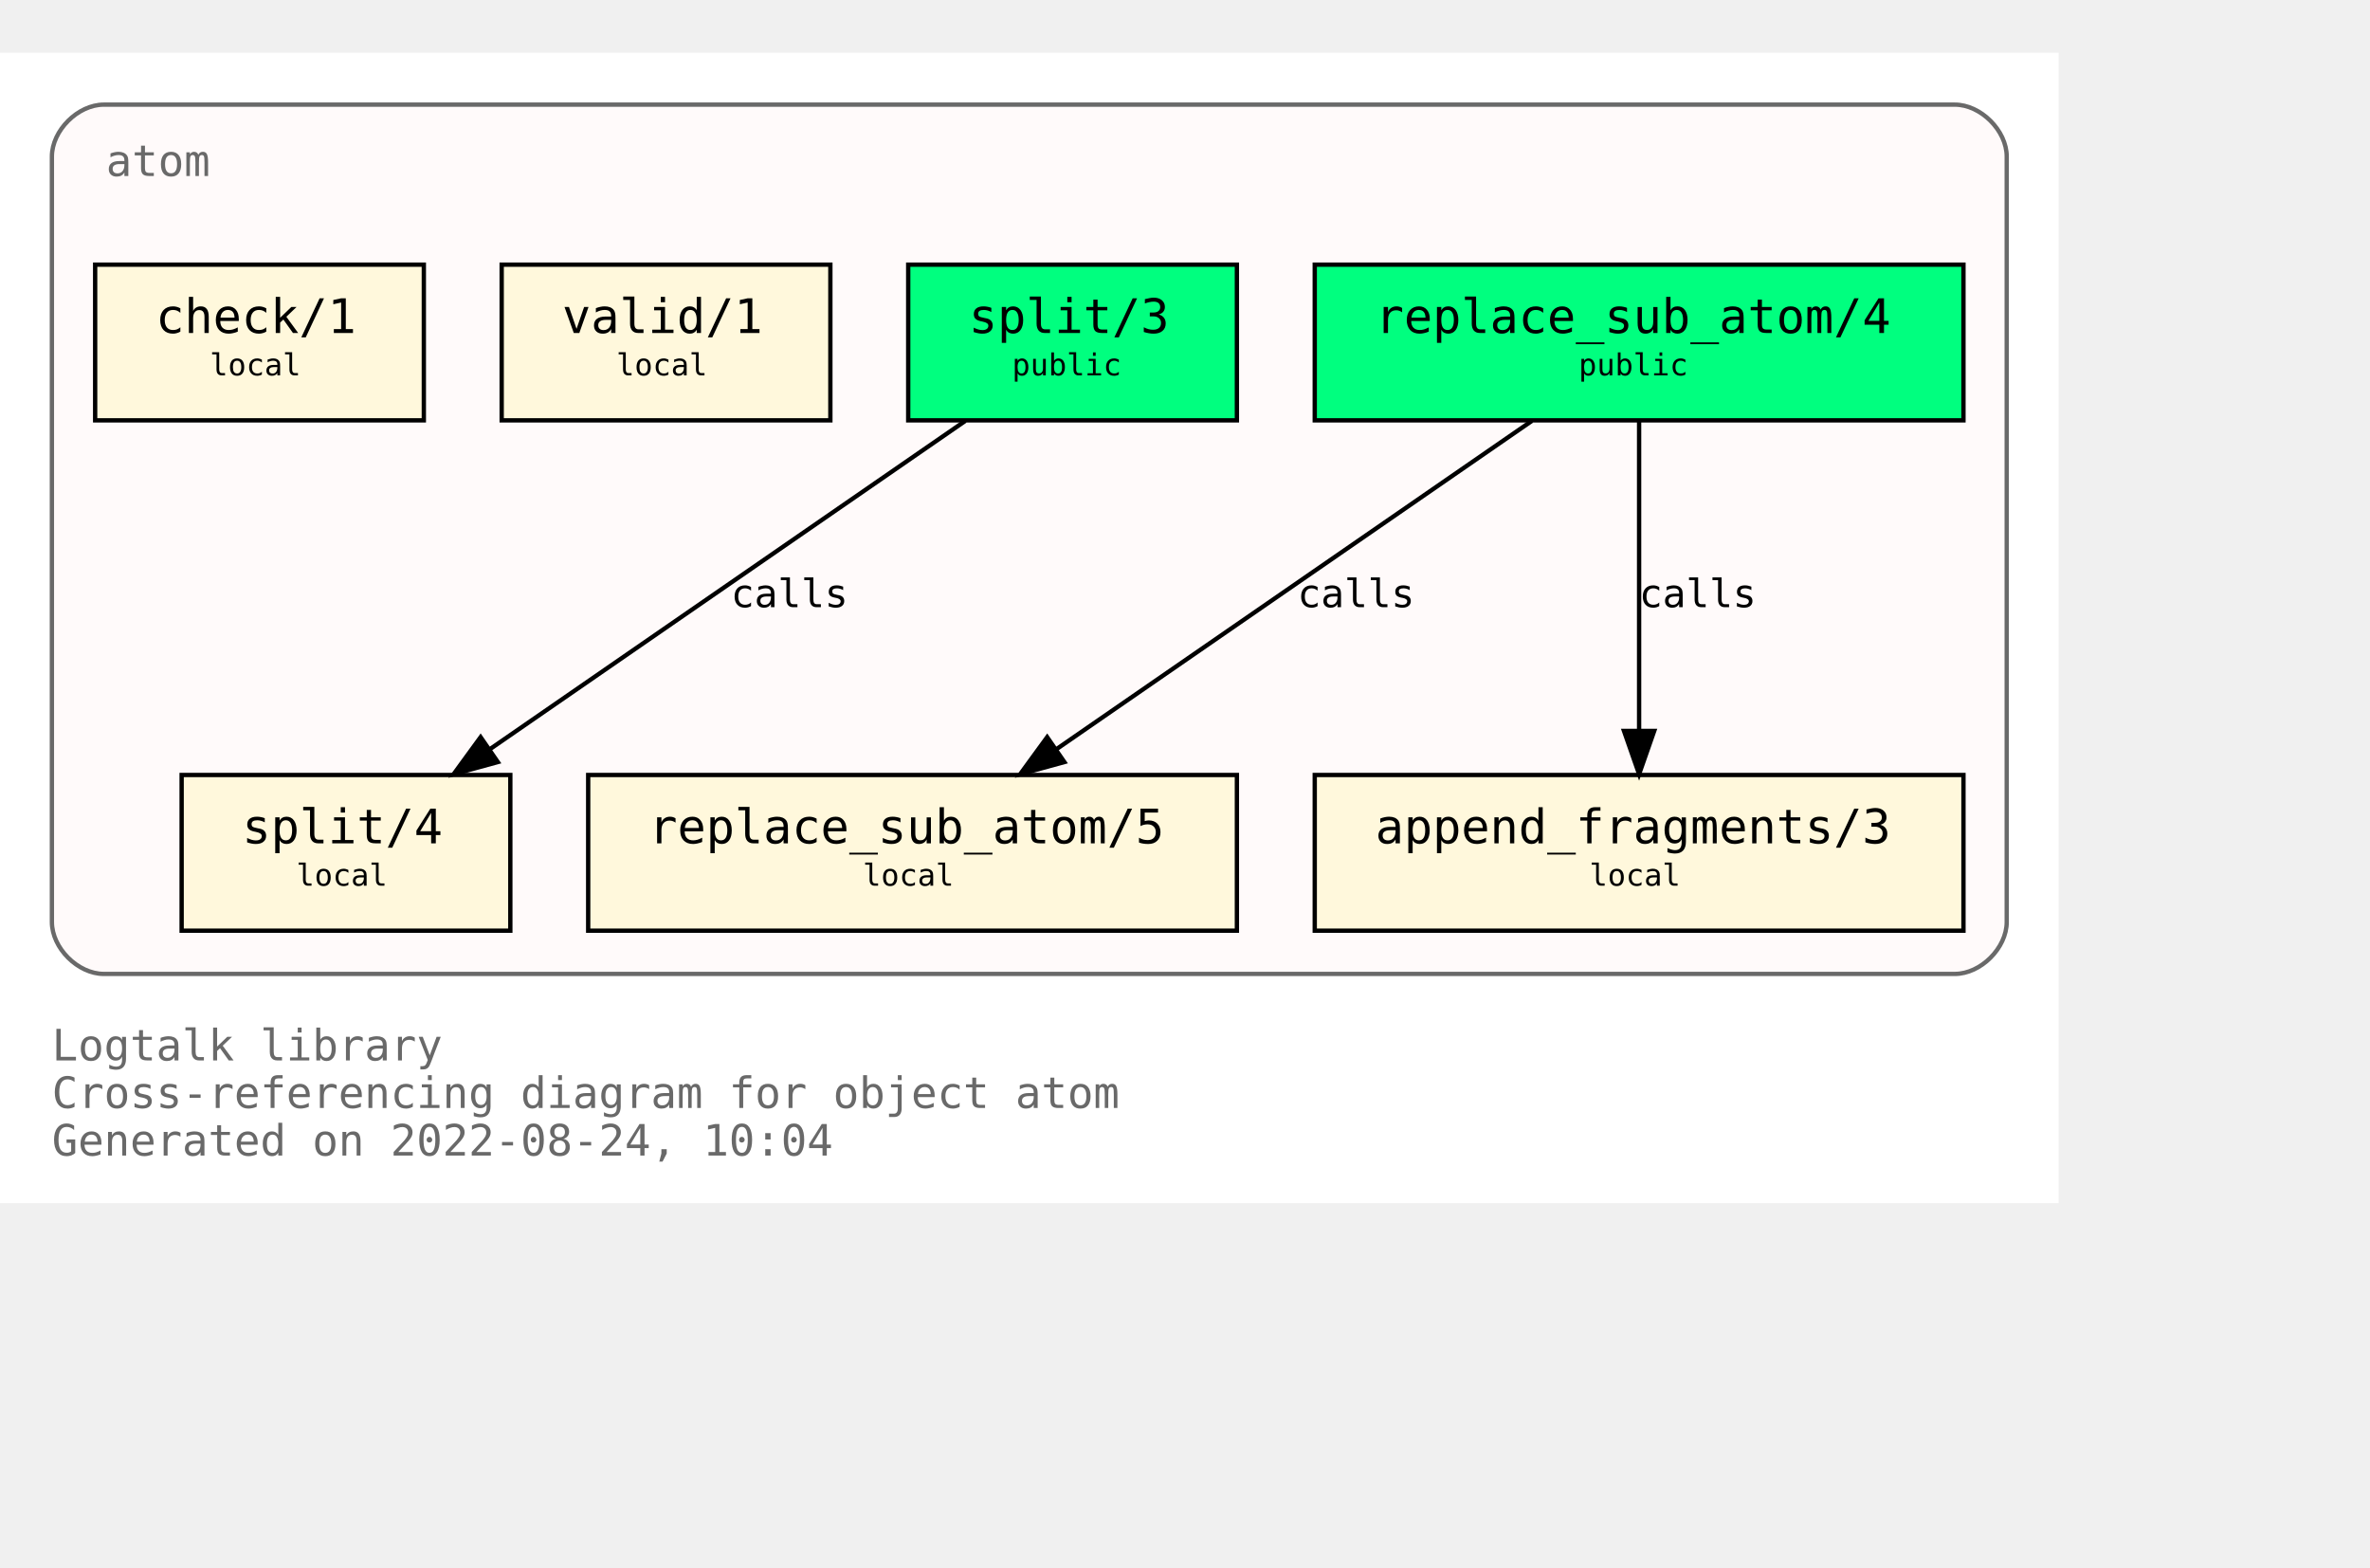
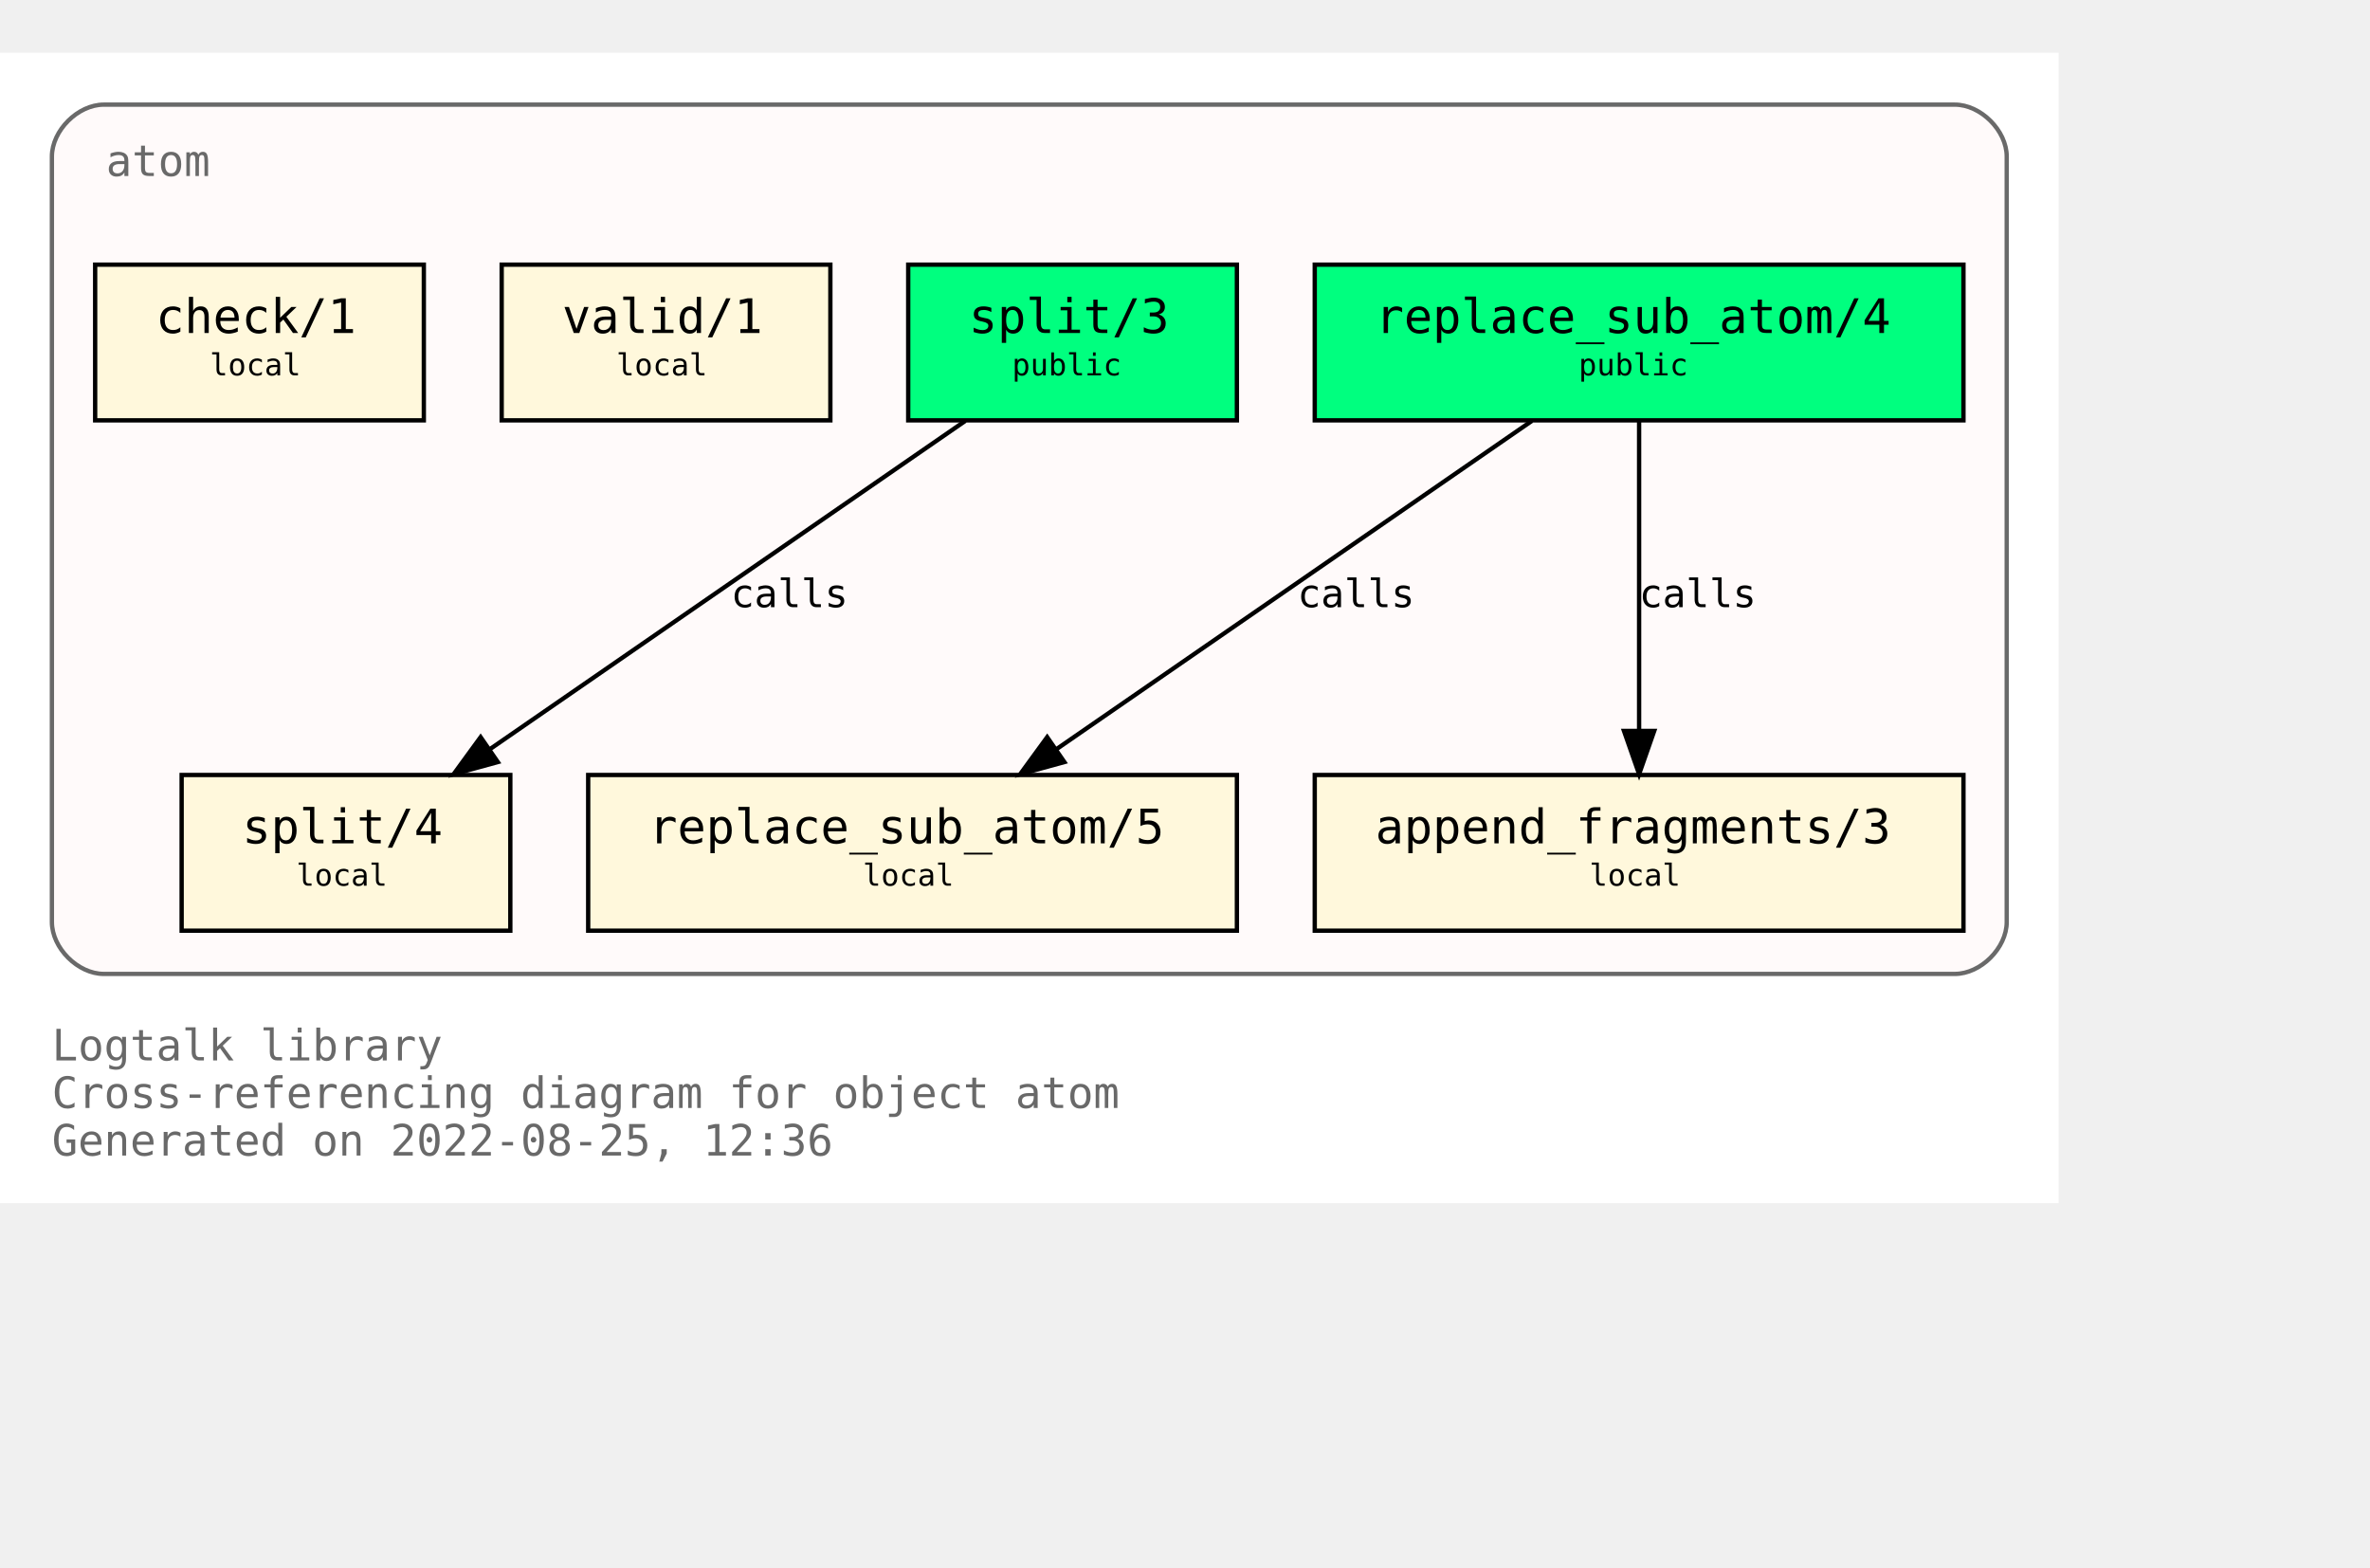
<svg xmlns="http://www.w3.org/2000/svg" xmlns:xlink="http://www.w3.org/1999/xlink" width="620pt" height="410pt" viewBox="72.00 72.00 548.00 338.00">
  <g id="graph0" class="graph" transform="scale(1 1) rotate(0) translate(76 334)">
    <polygon fill="white" stroke="transparent" points="-4,4 -4,-262 472,-262 472,4 -4,4" />
    <text text-anchor="start" x="8" y="-29" font-family="Monospace" font-size="10.00" fill="dimgray">Logtalk library</text>
    <text text-anchor="start" x="8" y="-18" font-family="Monospace" font-size="10.00" fill="dimgray">Cross-referencing diagram for object atom</text>
-     <text text-anchor="start" x="8" y="-7" font-family="Monospace" font-size="10.00" fill="dimgray">Generated on 2022-08-24, 10:04</text>
+     <text text-anchor="start" x="8" y="-7" font-family="Monospace" font-size="10.00" fill="dimgray">Generated on 2022-08-25, 12:36</text>
    <g id="clust1" class="cluster">
      <g id="a_clust1">
        <a xlink:title="atom">
          <path fill="snow" stroke="dimgray" d="M20,-49C20,-49 448,-49 448,-49 454,-49 460,-55 460,-61 460,-61 460,-238 460,-238 460,-244 454,-250 448,-250 448,-250 20,-250 20,-250 14,-250 8,-244 8,-238 8,-238 8,-61 8,-61 8,-55 14,-49 20,-49" />
          <g id="a_clust1_0">
-             <a xlink:href="https://github.com/LogtalkDotOrg/logtalk3/tree/dafdeaaee98c3247ceb0b393fb82eb32b94e788b/library/types/atom.lgt" xlink:title="https://github.com/LogtalkDotOrg/logtalk3/tree/dafdeaaee98c3247ceb0b393fb82eb32b94e788b/library/types/atom.lgt">
+             <a xlink:href="https://github.com/LogtalkDotOrg/logtalk3/tree/abff36a73ecca6233da9a031d2c7e5e2c4696da6/library/types/atom.lgt" xlink:title="https://github.com/LogtalkDotOrg/logtalk3/tree/abff36a73ecca6233da9a031d2c7e5e2c4696da6/library/types/atom.lgt">
              <text text-anchor="start" x="20.5" y="-233.5" font-family="Monospace" font-size="10.00" fill="dimgray">atom</text>
            </a>
          </g>
        </a>
      </g>
    </g>
    <g id="node1" class="node">
      <g id="a_node1">
-         <a xlink:href="https://github.com/LogtalkDotOrg/logtalk3/tree/dafdeaaee98c3247ceb0b393fb82eb32b94e788b/library/types/atom.lgt#L32" xlink:title="https://github.com/LogtalkDotOrg/logtalk3/tree/dafdeaaee98c3247ceb0b393fb82eb32b94e788b/library/types/atom.lgt#L32">
+         <a xlink:href="https://github.com/LogtalkDotOrg/logtalk3/tree/abff36a73ecca6233da9a031d2c7e5e2c4696da6/library/types/atom.lgt#L32" xlink:title="https://github.com/LogtalkDotOrg/logtalk3/tree/abff36a73ecca6233da9a031d2c7e5e2c4696da6/library/types/atom.lgt#L32">
          <polygon fill="springgreen" stroke="black" points="450,-213 300,-213 300,-177 450,-177 450,-213" />
          <text text-anchor="start" x="308" y="-197.8" font-family="Monospace" font-size="9.00"> </text>
          <text text-anchor="start" x="314" y="-197.2" font-family="Monospace" font-size="11.00">replace_sub_atom/4</text>
          <text text-anchor="start" x="436" y="-197.8" font-family="Monospace" font-size="9.00"> </text>
          <text text-anchor="start" x="308" y="-186.8" font-family="Monospace" font-size="9.00"> </text>
          <text text-anchor="start" x="361" y="-187.4" font-family="Monospace" font-size="7.00">public</text>
          <text text-anchor="start" x="436" y="-186.8" font-family="Monospace" font-size="9.00"> </text>
        </a>
      </g>
    </g>
    <g id="node4" class="node">
      <g id="a_node4">
-         <a xlink:href="https://github.com/LogtalkDotOrg/logtalk3/tree/dafdeaaee98c3247ceb0b393fb82eb32b94e788b/library/types/atom.lgt#L54" xlink:title="https://github.com/LogtalkDotOrg/logtalk3/tree/dafdeaaee98c3247ceb0b393fb82eb32b94e788b/library/types/atom.lgt#L54">
+         <a xlink:href="https://github.com/LogtalkDotOrg/logtalk3/tree/abff36a73ecca6233da9a031d2c7e5e2c4696da6/library/types/atom.lgt#L54" xlink:title="https://github.com/LogtalkDotOrg/logtalk3/tree/abff36a73ecca6233da9a031d2c7e5e2c4696da6/library/types/atom.lgt#L54">
          <polygon fill="cornsilk" stroke="black" points="282,-95 132,-95 132,-59 282,-59 282,-95" />
          <text text-anchor="start" x="140" y="-79.8" font-family="Monospace" font-size="9.00"> </text>
          <text text-anchor="start" x="146" y="-79.2" font-family="Monospace" font-size="11.00">replace_sub_atom/5</text>
          <text text-anchor="start" x="268" y="-79.8" font-family="Monospace" font-size="9.00"> </text>
          <text text-anchor="start" x="140" y="-68.8" font-family="Monospace" font-size="9.00"> </text>
          <text text-anchor="start" x="195.5" y="-69.4" font-family="Monospace" font-size="7.00">local</text>
          <text text-anchor="start" x="268" y="-68.8" font-family="Monospace" font-size="9.00"> </text>
        </a>
      </g>
    </g>
    <g id="edge1" class="edge">
      <g id="a_edge1">
-         <a xlink:href="https://github.com/LogtalkDotOrg/logtalk3/tree/dafdeaaee98c3247ceb0b393fb82eb32b94e788b/library/types/atom.lgt#L46" xlink:title="calls">
+         <a xlink:href="https://github.com/LogtalkDotOrg/logtalk3/tree/abff36a73ecca6233da9a031d2c7e5e2c4696da6/library/types/atom.lgt#L46" xlink:title="calls">
          <path fill="none" stroke="black" d="M350.21,-176.88C321.05,-156.75 272.53,-123.25 240.16,-100.89" />
          <polygon fill="black" stroke="black" points="242.11,-97.99 231.89,-95.19 238.13,-103.75 242.11,-97.99" />
        </a>
      </g>
      <g id="a_edge1-label">
-         <a xlink:href="https://github.com/LogtalkDotOrg/logtalk3/tree/dafdeaaee98c3247ceb0b393fb82eb32b94e788b/library/types/atom.lgt#L46" xlink:title="https://github.com/LogtalkDotOrg/logtalk3/tree/dafdeaaee98c3247ceb0b393fb82eb32b94e788b/library/types/atom.lgt#L46">
+         <a xlink:href="https://github.com/LogtalkDotOrg/logtalk3/tree/abff36a73ecca6233da9a031d2c7e5e2c4696da6/library/types/atom.lgt#L46" xlink:title="https://github.com/LogtalkDotOrg/logtalk3/tree/abff36a73ecca6233da9a031d2c7e5e2c4696da6/library/types/atom.lgt#L46">
          <text text-anchor="start" x="296" y="-133.8" font-family="Monospace" font-size="9.00">calls</text>
        </a>
      </g>
    </g>
    <g id="node5" class="node">
      <g id="a_node5">
-         <a xlink:href="https://github.com/LogtalkDotOrg/logtalk3/tree/dafdeaaee98c3247ceb0b393fb82eb32b94e788b/library/types/atom.lgt#L65" xlink:title="https://github.com/LogtalkDotOrg/logtalk3/tree/dafdeaaee98c3247ceb0b393fb82eb32b94e788b/library/types/atom.lgt#L65">
+         <a xlink:href="https://github.com/LogtalkDotOrg/logtalk3/tree/abff36a73ecca6233da9a031d2c7e5e2c4696da6/library/types/atom.lgt#L65" xlink:title="https://github.com/LogtalkDotOrg/logtalk3/tree/abff36a73ecca6233da9a031d2c7e5e2c4696da6/library/types/atom.lgt#L65">
          <polygon fill="cornsilk" stroke="black" points="450,-95 300,-95 300,-59 450,-59 450,-95" />
          <text text-anchor="start" x="308" y="-79.8" font-family="Monospace" font-size="9.00"> </text>
          <text text-anchor="start" x="314" y="-79.2" font-family="Monospace" font-size="11.00">append_fragments/3</text>
          <text text-anchor="start" x="436" y="-79.8" font-family="Monospace" font-size="9.00"> </text>
          <text text-anchor="start" x="308" y="-68.8" font-family="Monospace" font-size="9.00"> </text>
          <text text-anchor="start" x="363.5" y="-69.4" font-family="Monospace" font-size="7.00">local</text>
          <text text-anchor="start" x="436" y="-68.8" font-family="Monospace" font-size="9.00"> </text>
        </a>
      </g>
    </g>
    <g id="edge2" class="edge">
      <g id="a_edge2">
-         <a xlink:href="https://github.com/LogtalkDotOrg/logtalk3/tree/dafdeaaee98c3247ceb0b393fb82eb32b94e788b/library/types/atom.lgt#L46" xlink:title="calls">
+         <a xlink:href="https://github.com/LogtalkDotOrg/logtalk3/tree/abff36a73ecca6233da9a031d2c7e5e2c4696da6/library/types/atom.lgt#L46" xlink:title="calls">
          <path fill="none" stroke="black" d="M375,-176.88C375,-158.04 375,-127.47 375,-105.3" />
          <polygon fill="black" stroke="black" points="378.5,-105.19 375,-95.19 371.5,-105.19 378.5,-105.19" />
        </a>
      </g>
      <g id="a_edge2-label">
-         <a xlink:href="https://github.com/LogtalkDotOrg/logtalk3/tree/dafdeaaee98c3247ceb0b393fb82eb32b94e788b/library/types/atom.lgt#L46" xlink:title="https://github.com/LogtalkDotOrg/logtalk3/tree/dafdeaaee98c3247ceb0b393fb82eb32b94e788b/library/types/atom.lgt#L46">
+         <a xlink:href="https://github.com/LogtalkDotOrg/logtalk3/tree/abff36a73ecca6233da9a031d2c7e5e2c4696da6/library/types/atom.lgt#L46" xlink:title="https://github.com/LogtalkDotOrg/logtalk3/tree/abff36a73ecca6233da9a031d2c7e5e2c4696da6/library/types/atom.lgt#L46">
          <text text-anchor="start" x="375" y="-133.8" font-family="Monospace" font-size="9.00">calls</text>
        </a>
      </g>
    </g>
    <g id="node2" class="node">
      <g id="a_node2">
-         <a xlink:href="https://github.com/LogtalkDotOrg/logtalk3/tree/dafdeaaee98c3247ceb0b393fb82eb32b94e788b/library/types/atom.lgt#L39" xlink:title="https://github.com/LogtalkDotOrg/logtalk3/tree/dafdeaaee98c3247ceb0b393fb82eb32b94e788b/library/types/atom.lgt#L39">
+         <a xlink:href="https://github.com/LogtalkDotOrg/logtalk3/tree/abff36a73ecca6233da9a031d2c7e5e2c4696da6/library/types/atom.lgt#L39" xlink:title="https://github.com/LogtalkDotOrg/logtalk3/tree/abff36a73ecca6233da9a031d2c7e5e2c4696da6/library/types/atom.lgt#L39">
          <polygon fill="springgreen" stroke="black" points="282,-213 206,-213 206,-177 282,-177 282,-213" />
          <text text-anchor="start" x="214" y="-197.8" font-family="Monospace" font-size="9.00"> </text>
          <text text-anchor="start" x="220" y="-197.2" font-family="Monospace" font-size="11.00">split/3</text>
          <text text-anchor="start" x="268" y="-197.8" font-family="Monospace" font-size="9.00"> </text>
          <text text-anchor="start" x="214" y="-186.8" font-family="Monospace" font-size="9.00"> </text>
          <text text-anchor="start" x="230" y="-187.4" font-family="Monospace" font-size="7.00">public</text>
          <text text-anchor="start" x="268" y="-186.8" font-family="Monospace" font-size="9.00"> </text>
        </a>
      </g>
    </g>
    <g id="node6" class="node">
      <g id="a_node6">
-         <a xlink:href="https://github.com/LogtalkDotOrg/logtalk3/tree/dafdeaaee98c3247ceb0b393fb82eb32b94e788b/library/types/atom.lgt#L77" xlink:title="https://github.com/LogtalkDotOrg/logtalk3/tree/dafdeaaee98c3247ceb0b393fb82eb32b94e788b/library/types/atom.lgt#L77">
+         <a xlink:href="https://github.com/LogtalkDotOrg/logtalk3/tree/abff36a73ecca6233da9a031d2c7e5e2c4696da6/library/types/atom.lgt#L77" xlink:title="https://github.com/LogtalkDotOrg/logtalk3/tree/abff36a73ecca6233da9a031d2c7e5e2c4696da6/library/types/atom.lgt#L77">
          <polygon fill="cornsilk" stroke="black" points="114,-95 38,-95 38,-59 114,-59 114,-95" />
          <text text-anchor="start" x="46" y="-79.8" font-family="Monospace" font-size="9.00"> </text>
          <text text-anchor="start" x="52" y="-79.2" font-family="Monospace" font-size="11.00">split/4</text>
          <text text-anchor="start" x="100" y="-79.8" font-family="Monospace" font-size="9.00"> </text>
          <text text-anchor="start" x="46" y="-68.8" font-family="Monospace" font-size="9.00"> </text>
          <text text-anchor="start" x="64.5" y="-69.4" font-family="Monospace" font-size="7.00">local</text>
          <text text-anchor="start" x="100" y="-68.8" font-family="Monospace" font-size="9.00"> </text>
        </a>
      </g>
    </g>
    <g id="edge3" class="edge">
      <g id="a_edge3">
-         <a xlink:href="https://github.com/LogtalkDotOrg/logtalk3/tree/dafdeaaee98c3247ceb0b393fb82eb32b94e788b/library/types/atom.lgt#L70" xlink:title="calls">
+         <a xlink:href="https://github.com/LogtalkDotOrg/logtalk3/tree/abff36a73ecca6233da9a031d2c7e5e2c4696da6/library/types/atom.lgt#L70" xlink:title="calls">
          <path fill="none" stroke="black" d="M219.21,-176.88C190.05,-156.75 141.53,-123.25 109.16,-100.89" />
          <polygon fill="black" stroke="black" points="111.11,-97.99 100.89,-95.19 107.13,-103.75 111.11,-97.99" />
        </a>
      </g>
      <g id="a_edge3-label">
-         <a xlink:href="https://github.com/LogtalkDotOrg/logtalk3/tree/dafdeaaee98c3247ceb0b393fb82eb32b94e788b/library/types/atom.lgt#L70" xlink:title="https://github.com/LogtalkDotOrg/logtalk3/tree/dafdeaaee98c3247ceb0b393fb82eb32b94e788b/library/types/atom.lgt#L70">
+         <a xlink:href="https://github.com/LogtalkDotOrg/logtalk3/tree/abff36a73ecca6233da9a031d2c7e5e2c4696da6/library/types/atom.lgt#L70" xlink:title="https://github.com/LogtalkDotOrg/logtalk3/tree/abff36a73ecca6233da9a031d2c7e5e2c4696da6/library/types/atom.lgt#L70">
          <text text-anchor="start" x="165" y="-133.8" font-family="Monospace" font-size="9.00">calls</text>
        </a>
      </g>
    </g>
    <g id="node3" class="node">
      <g id="a_node3">
-         <a xlink:href="https://github.com/LogtalkDotOrg/logtalk3/tree/dafdeaaee98c3247ceb0b393fb82eb32b94e788b/library/types/atom.lgt#L88" xlink:title="https://github.com/LogtalkDotOrg/logtalk3/tree/dafdeaaee98c3247ceb0b393fb82eb32b94e788b/library/types/atom.lgt#L88">
+         <a xlink:href="https://github.com/LogtalkDotOrg/logtalk3/tree/abff36a73ecca6233da9a031d2c7e5e2c4696da6/library/types/atom.lgt#L88" xlink:title="https://github.com/LogtalkDotOrg/logtalk3/tree/abff36a73ecca6233da9a031d2c7e5e2c4696da6/library/types/atom.lgt#L88">
          <polygon fill="cornsilk" stroke="black" points="188,-213 112,-213 112,-177 188,-177 188,-213" />
          <text text-anchor="start" x="120" y="-197.8" font-family="Monospace" font-size="9.00"> </text>
          <text text-anchor="start" x="126" y="-197.2" font-family="Monospace" font-size="11.00">valid/1</text>
          <text text-anchor="start" x="174" y="-197.8" font-family="Monospace" font-size="9.00"> </text>
          <text text-anchor="start" x="120" y="-186.8" font-family="Monospace" font-size="9.00"> </text>
          <text text-anchor="start" x="138.5" y="-187.4" font-family="Monospace" font-size="7.00">local</text>
          <text text-anchor="start" x="174" y="-186.8" font-family="Monospace" font-size="9.00"> </text>
        </a>
      </g>
    </g>
    <g id="node7" class="node">
      <g id="a_node7">
-         <a xlink:href="https://github.com/LogtalkDotOrg/logtalk3/tree/dafdeaaee98c3247ceb0b393fb82eb32b94e788b/library/types/atom.lgt#L91" xlink:title="https://github.com/LogtalkDotOrg/logtalk3/tree/dafdeaaee98c3247ceb0b393fb82eb32b94e788b/library/types/atom.lgt#L91">
+         <a xlink:href="https://github.com/LogtalkDotOrg/logtalk3/tree/abff36a73ecca6233da9a031d2c7e5e2c4696da6/library/types/atom.lgt#L91" xlink:title="https://github.com/LogtalkDotOrg/logtalk3/tree/abff36a73ecca6233da9a031d2c7e5e2c4696da6/library/types/atom.lgt#L91">
          <polygon fill="cornsilk" stroke="black" points="94,-213 18,-213 18,-177 94,-177 94,-213" />
          <text text-anchor="start" x="26" y="-197.8" font-family="Monospace" font-size="9.00"> </text>
          <text text-anchor="start" x="32" y="-197.2" font-family="Monospace" font-size="11.00">check/1</text>
          <text text-anchor="start" x="80" y="-197.8" font-family="Monospace" font-size="9.00"> </text>
          <text text-anchor="start" x="26" y="-186.8" font-family="Monospace" font-size="9.00"> </text>
          <text text-anchor="start" x="44.5" y="-187.4" font-family="Monospace" font-size="7.00">local</text>
          <text text-anchor="start" x="80" y="-186.8" font-family="Monospace" font-size="9.00"> </text>
        </a>
      </g>
    </g>
  </g>
</svg>
